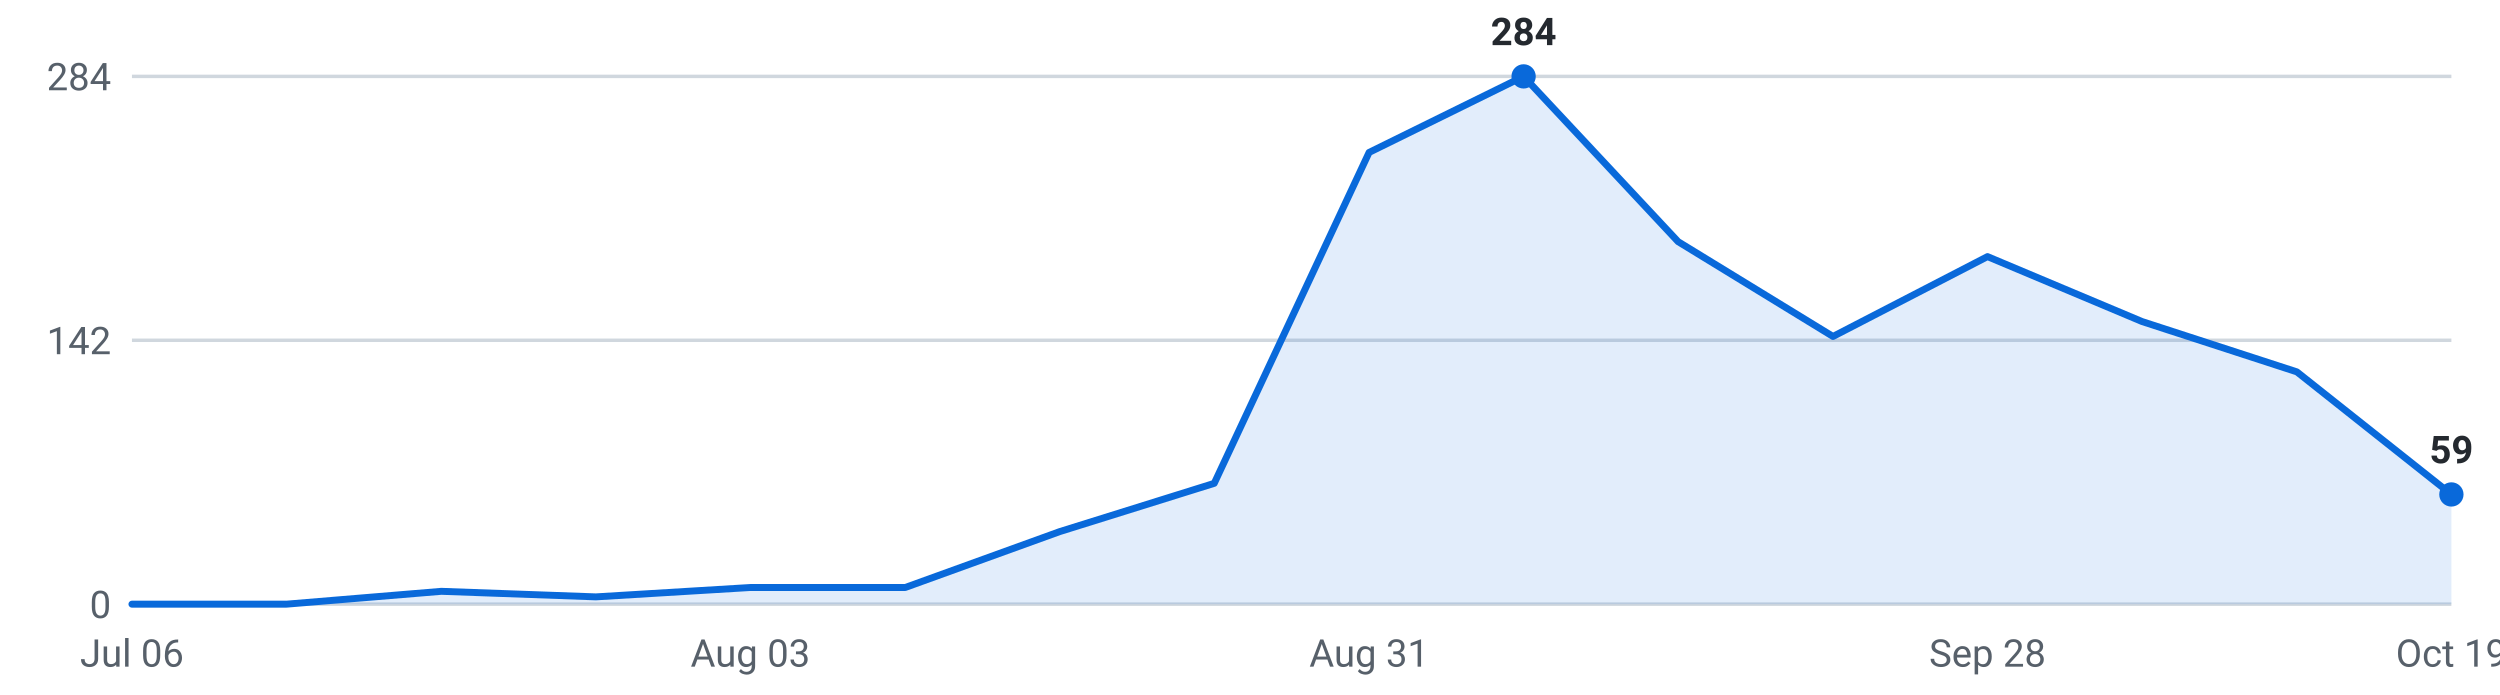
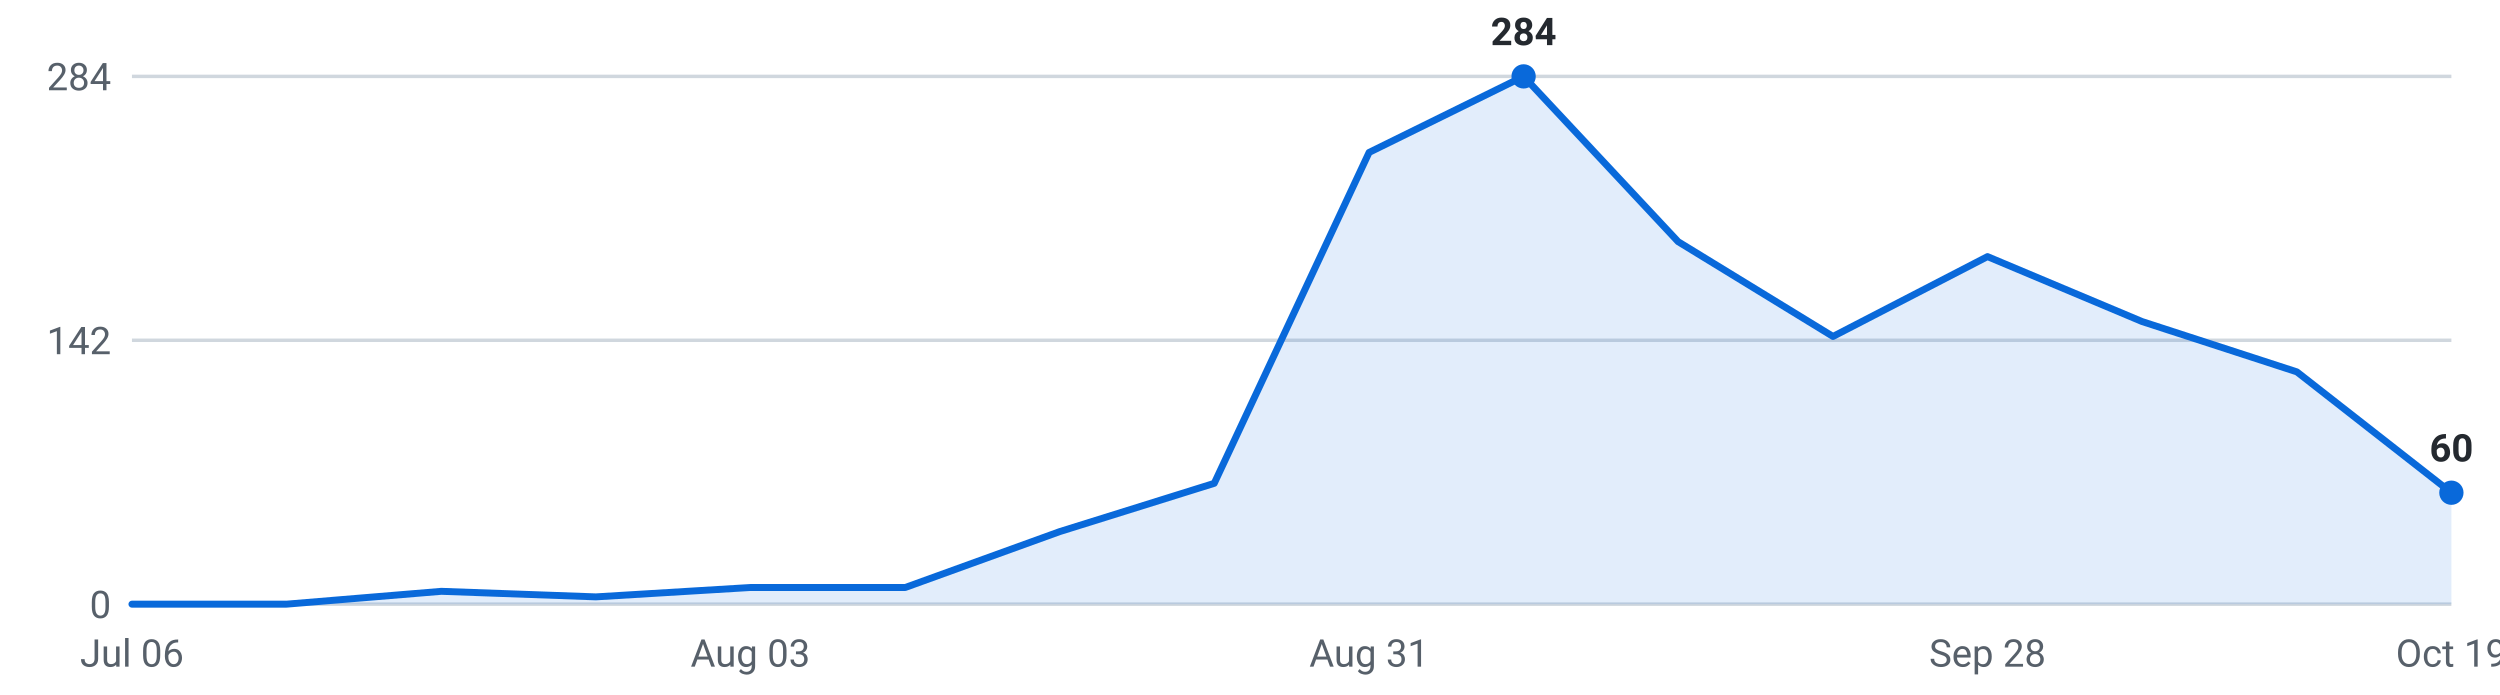
<svg xmlns="http://www.w3.org/2000/svg" viewBox="0 0 720 200" width="720" height="200" role="img" aria-label="Internships posted per week, last 16 weeks">
  <g font-family="-apple-system,Segoe UI,Roboto,sans-serif" font-size="11">
    <line x1="38" y1="174.0" x2="706" y2="174.0" stroke="#d0d7de" stroke-width="1" />
    <text x="32" y="178.0" text-anchor="end" fill="#57606a">0</text>
    <line x1="38" y1="98.0" x2="706" y2="98.0" stroke="#d0d7de" stroke-width="1" />
    <text x="32" y="102.0" text-anchor="end" fill="#57606a">142</text>
    <line x1="38" y1="22.0" x2="706" y2="22.0" stroke="#d0d7de" stroke-width="1" />
    <text x="32" y="26.0" text-anchor="end" fill="#57606a">284</text>
-     <path d="M38.0,174 L38.0,174.0 L82.5,174.0 L127.1,170.3 L171.6,171.9 L216.1,169.2 L260.7,169.2 L305.2,153.1 L349.7,139.2 L394.3,43.9 L438.8,22.0 L483.3,69.6 L527.9,96.9 L572.4,73.9 L616.9,92.6 L661.5,107.1 L706.0,142.4 L706.0,174 Z" fill="#0969da" fill-opacity="0.12" />
-     <polyline points="38.0,174.0 82.5,174.0 127.1,170.3 171.6,171.9 216.1,169.2 260.7,169.2 305.2,153.1 349.7,139.2 394.3,43.9 438.8,22.0 483.3,69.6 527.9,96.9 572.4,73.9 616.9,92.6 661.5,107.1 706.0,142.4" fill="none" stroke="#0969da" stroke-width="2" stroke-linejoin="round" stroke-linecap="round" />
+     <path d="M38.0,174 L38.0,174.0 L82.5,174.0 L127.1,170.3 L171.6,171.9 L216.1,169.2 L260.7,169.2 L305.2,153.1 L349.7,139.2 L394.3,43.9 L438.8,22.0 L483.3,69.6 L527.9,96.9 L572.4,73.9 L616.9,92.6 L661.5,107.1 L706.0,141.9 L706.0,174 Z" fill="#0969da" fill-opacity="0.12" />
+     <polyline points="38.0,174.0 82.5,174.0 127.1,170.3 171.6,171.9 216.1,169.2 260.7,169.2 305.2,153.1 349.7,139.2 394.3,43.9 438.8,22.0 483.3,69.6 527.9,96.9 572.4,73.9 616.9,92.6 661.5,107.1 706.0,141.9" fill="none" stroke="#0969da" stroke-width="2" stroke-linejoin="round" stroke-linecap="round" />
    <circle cx="438.8" cy="22.0" r="3.5" fill="#0969da" />
    <text x="438.8" y="13.0" text-anchor="middle" fill="#24292f" font-weight="600">284</text>
-     <circle cx="706.0" cy="142.4" r="3.5" fill="#0969da" />
-     <text x="706.0" y="133.4" text-anchor="middle" fill="#24292f" font-weight="600">59</text>
+     <circle cx="706.0" cy="141.9" r="3.5" fill="#0969da" />
+     <text x="706.0" y="132.9" text-anchor="middle" fill="#24292f" font-weight="600">60</text>
    <text x="38.0" y="192" text-anchor="middle" fill="#57606a">Jul 06</text>
    <text x="216.1" y="192" text-anchor="middle" fill="#57606a">Aug 03</text>
    <text x="394.3" y="192" text-anchor="middle" fill="#57606a">Aug 31</text>
    <text x="572.4" y="192" text-anchor="middle" fill="#57606a">Sep 28</text>
    <text x="706.0" y="192" text-anchor="middle" fill="#57606a">Oct 19</text>
  </g>
</svg>
